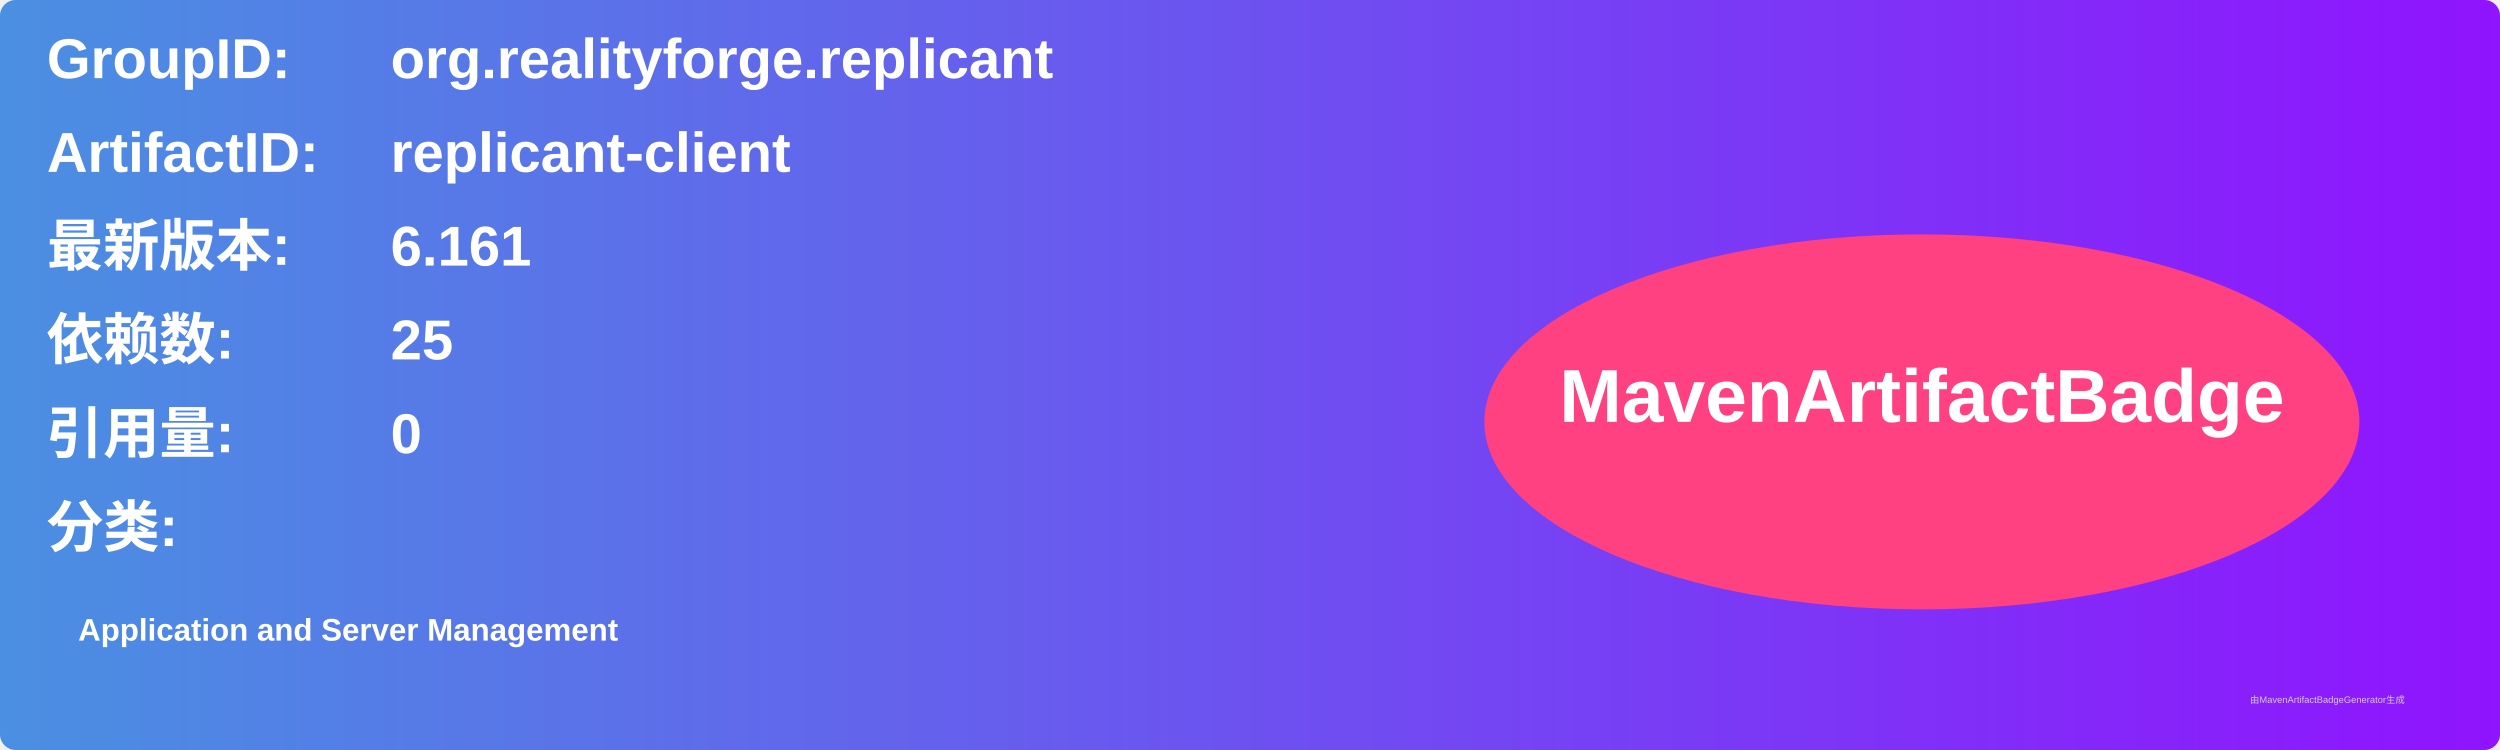
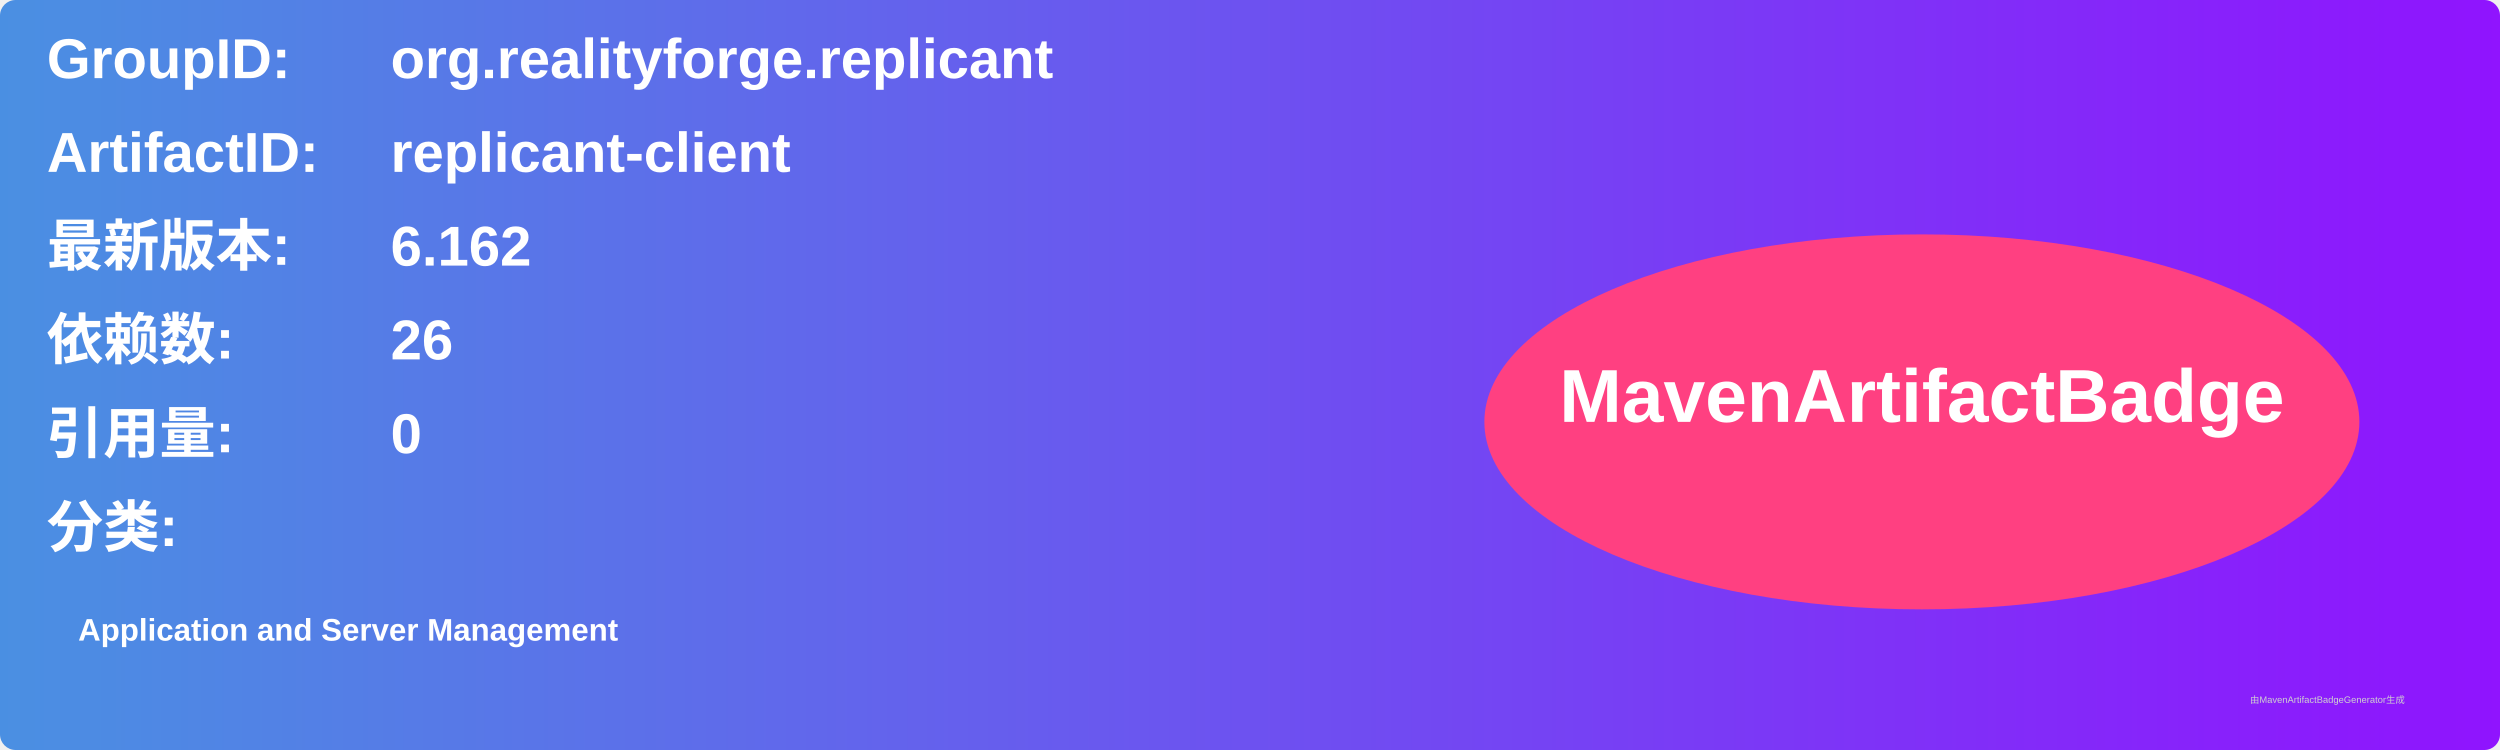
<svg xmlns="http://www.w3.org/2000/svg" width="800" height="240" viewBox="0 0 800 240">
  <linearGradient id="grad" x1="0%" y1="0%" x2="100%" y2="0%">
    <stop offset="0%" stop-color="#4a90e2" />
    <stop offset="100%" stop-color="#9013fe" />
  </linearGradient>
  <rect width="100%" height="100%" rx="5" ry="5" fill="url(#grad)" />
  <g transform="translate(15, 15)">
    <text x="0" y="10" font-family="Arial" font-size="18" fill="white" font-weight="bold" width="260">GroupID:</text>
    <text x="110" y="10" font-family="Arial" font-size="18" fill="white" font-weight="bold" width="460">org.realityforge.replicant</text>
    <text x="0" y="40" font-family="Arial" font-size="18" fill="white" font-weight="bold" width="260">ArtifactID:</text>
    <text x="110" y="40" font-family="Arial" font-size="18" fill="white" font-weight="bold" width="460">replicant-client</text>
    <text x="0" y="70" font-family="Arial" font-size="18" fill="white" font-weight="bold">最新版本:</text>
    <text x="110" y="70" font-family="Arial" font-size="18" fill="white" font-weight="bold">
-       <tspan font-weight="bold">6.161</tspan>
+       <tspan font-weight="bold">6.162</tspan>
    </text>
    <text x="0" y="100" font-family="Arial" font-size="18" fill="white" font-weight="bold">依赖数: </text>
    <text x="110" y="100" font-family="Arial" font-size="18" fill="white">
-       <tspan font-weight="bold">25</tspan>
+       <tspan font-weight="bold">26</tspan>
    </text>
    <text x="0" y="130" font-family="Arial" font-size="18" fill="white" font-weight="bold">引用量: </text>
    <text x="110" y="130" font-family="Arial" font-size="18" fill="white">
      <tspan font-weight="bold">0</tspan>
    </text>
    <text x="0" y="160" font-family="Arial" font-size="18" fill="white" font-weight="bold">分类:</text>
    <text x="10" y="190" font-family="Arial" font-size="10" fill="white">
      <tspan font-weight="bold">Application and Server Management</tspan>
    </text>
    <ellipse cx="600" cy="120" rx="140" ry="60" fill="#ff4081" />
    <text x="600" y="120" text-anchor="middle" font-family="Arial" font-size="24" fill="white" font-weight="bold">MavenArtifactBadge</text>
  </g>
  <text x="720" y="225" font-family="Arial" font-size="3" fill="#d0d0d0">由MavenArtifactBadgeGenerator生成</text>
</svg>
